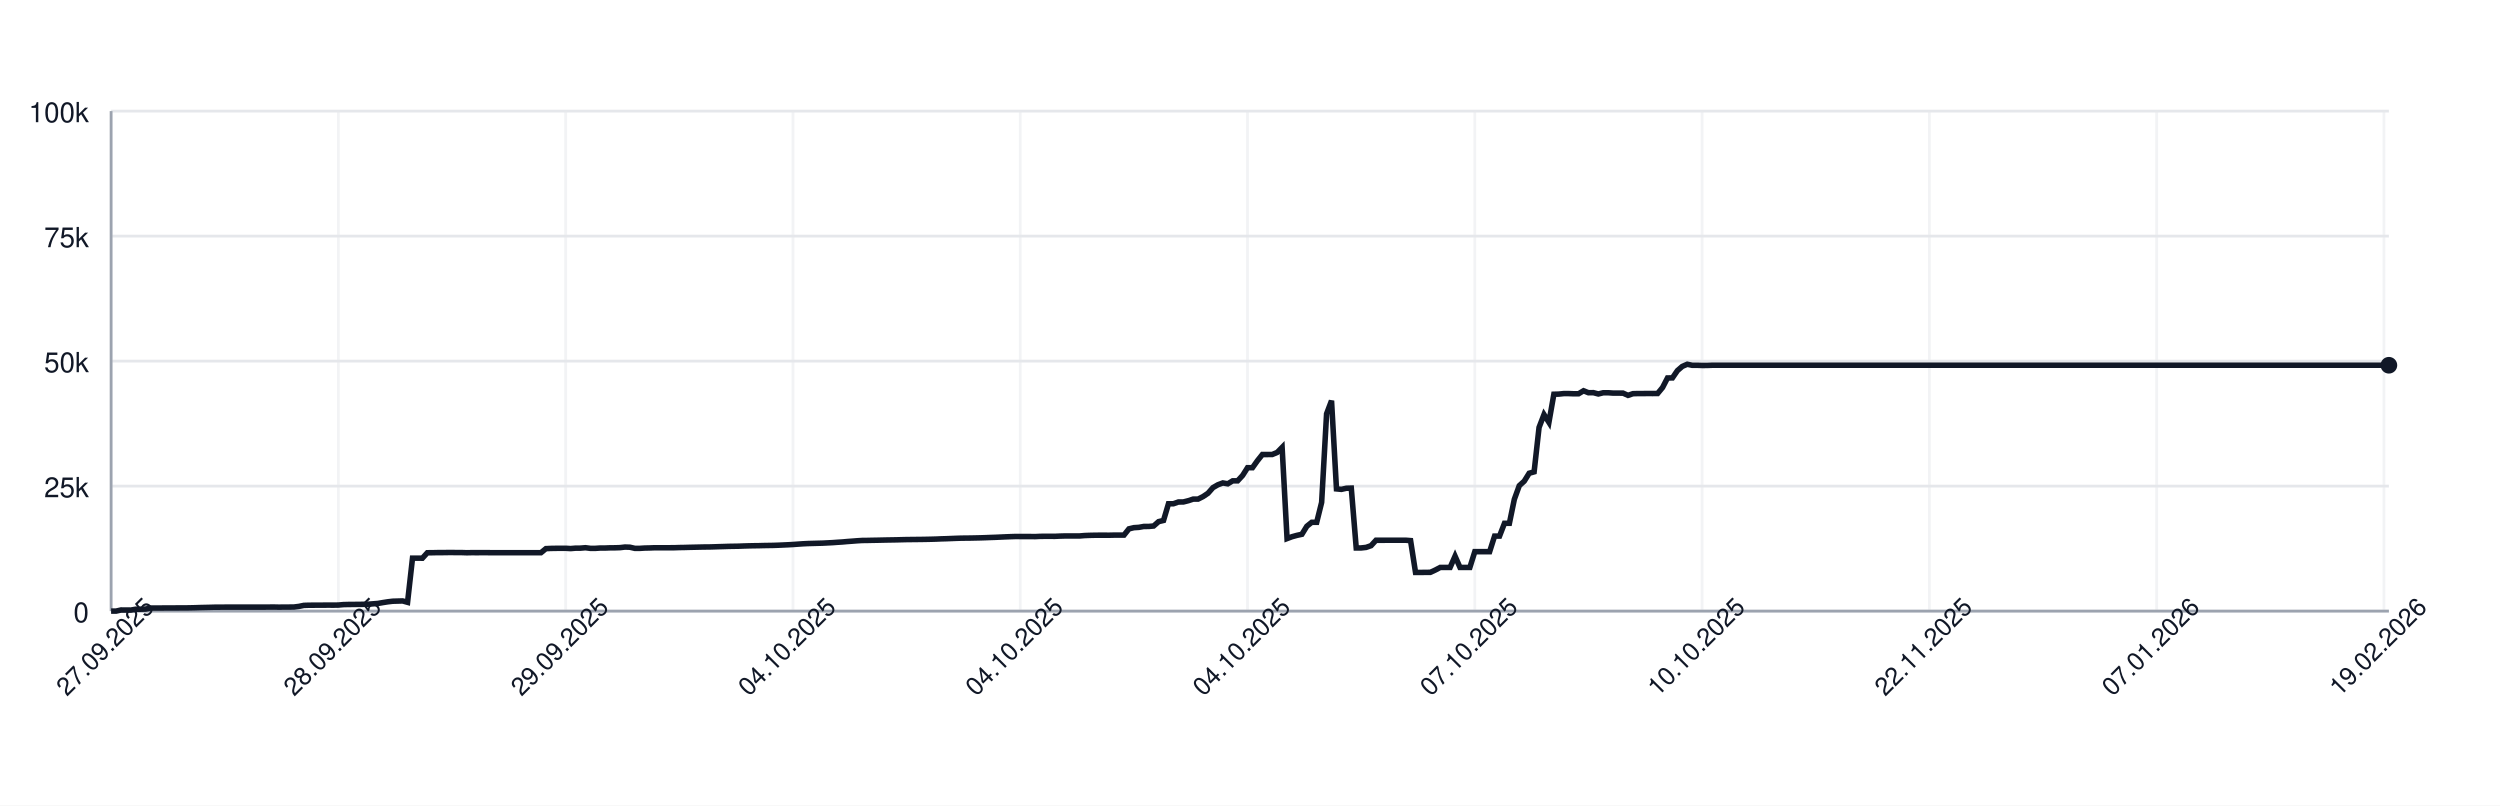
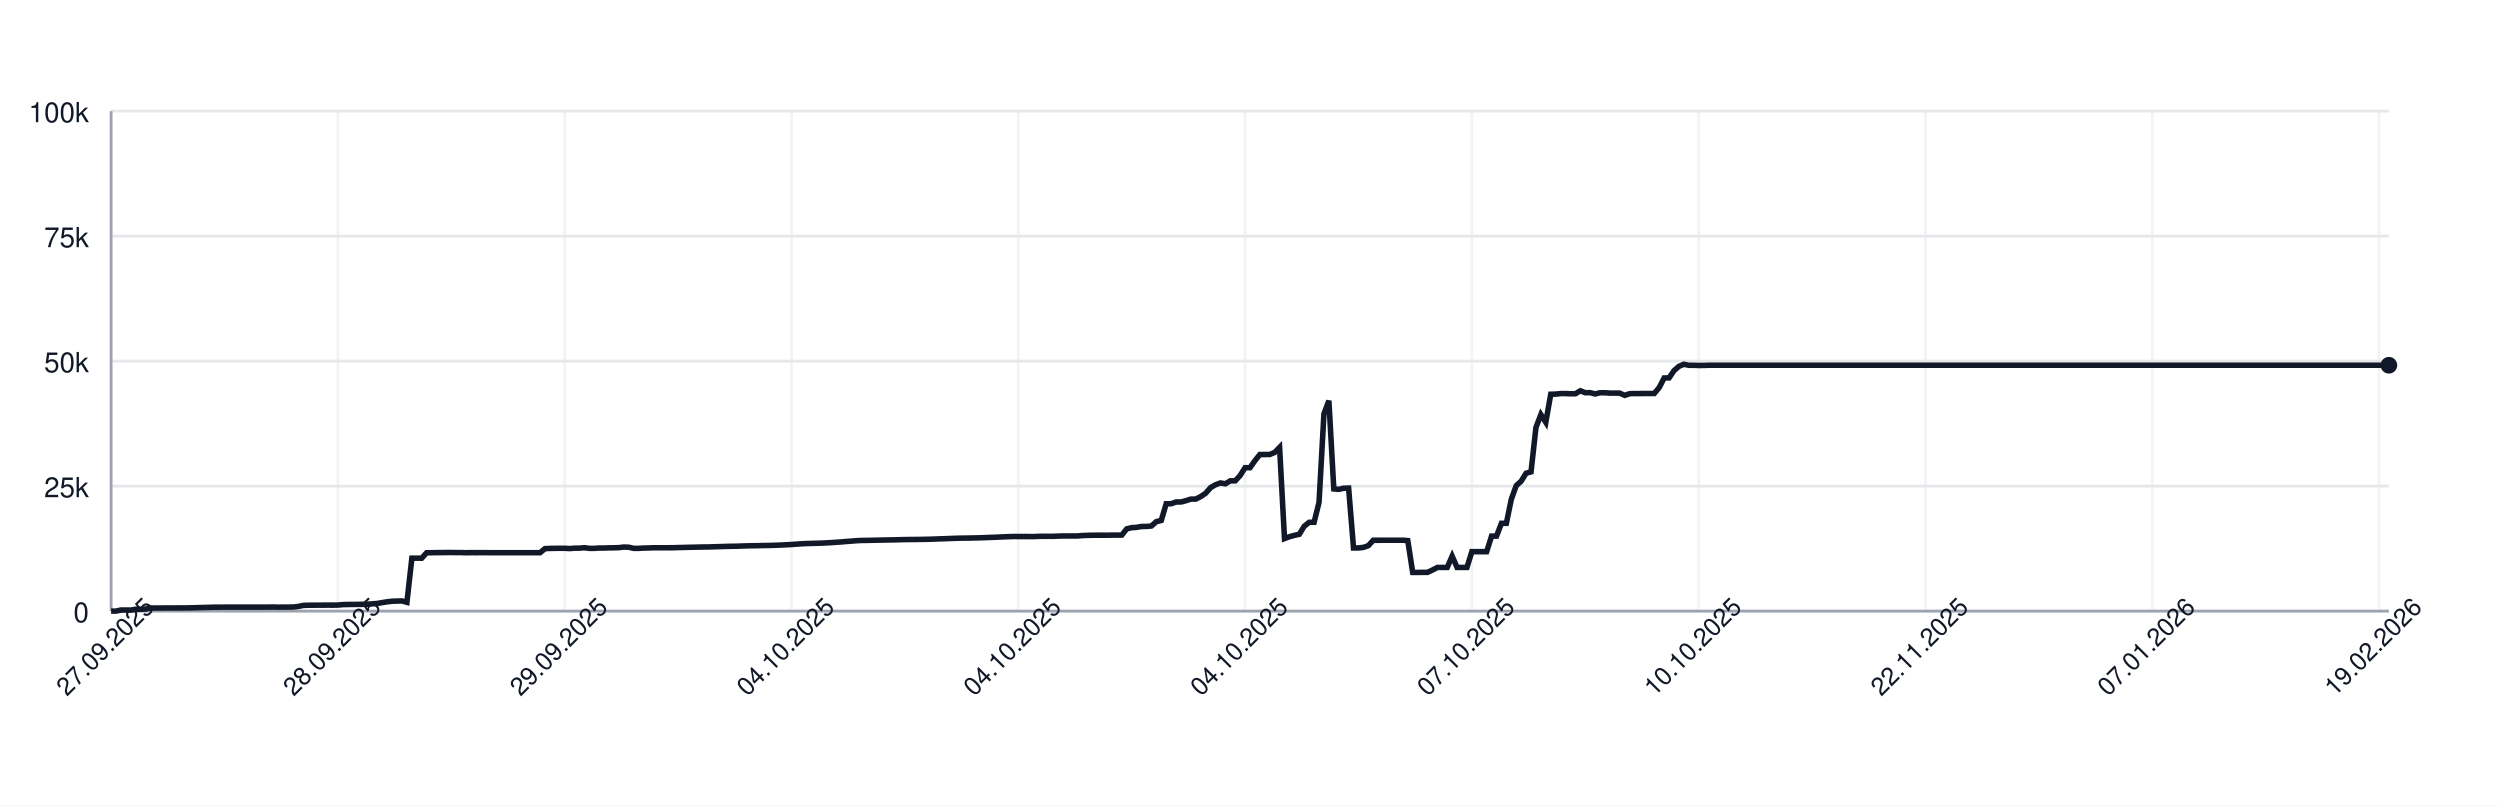
<svg xmlns="http://www.w3.org/2000/svg" width="900" height="290" style="font-family: -apple-system, BlinkMacSystemFont, 'Segoe UI', Helvetica, Arial, sans-serif;">
  <rect width="100%" height="100%" fill="white" />
  <g>
    <line x1="40" y1="220.00" x2="860" y2="220.00" stroke="#e5e7eb" />
    <text x="32" y="224.00" font-size="10" fill="#111827" text-anchor="end">0</text>
    <line x1="40" y1="175.00" x2="860" y2="175.00" stroke="#e5e7eb" />
    <text x="32" y="179.00" font-size="10" fill="#111827" text-anchor="end">25k</text>
    <line x1="40" y1="130.00" x2="860" y2="130.00" stroke="#e5e7eb" />
    <text x="32" y="134.00" font-size="10" fill="#111827" text-anchor="end">50k</text>
    <line x1="40" y1="85.00" x2="860" y2="85.00" stroke="#e5e7eb" />
    <text x="32" y="89.00" font-size="10" fill="#111827" text-anchor="end">75k</text>
    <line x1="40" y1="40.00" x2="860" y2="40.00" stroke="#e5e7eb" />
    <text x="32" y="44.00" font-size="10" fill="#111827" text-anchor="end">100k</text>
    <line x1="40.00" y1="40" x2="40.00" y2="220" stroke="#e5e7eb" opacity="0.5" />
-     <line x1="121.82" y1="40" x2="121.82" y2="220" stroke="#e5e7eb" opacity="0.5" />
-     <line x1="203.64" y1="40" x2="203.64" y2="220" stroke="#e5e7eb" opacity="0.5" />
-     <line x1="285.47" y1="40" x2="285.47" y2="220" stroke="#e5e7eb" opacity="0.5" />
-     <line x1="367.29" y1="40" x2="367.29" y2="220" stroke="#e5e7eb" opacity="0.5" />
-     <line x1="449.11" y1="40" x2="449.11" y2="220" stroke="#e5e7eb" opacity="0.5" />
-     <line x1="530.93" y1="40" x2="530.93" y2="220" stroke="#e5e7eb" opacity="0.5" />
-     <line x1="612.75" y1="40" x2="612.75" y2="220" stroke="#e5e7eb" opacity="0.5" />
-     <line x1="694.58" y1="40" x2="694.58" y2="220" stroke="#e5e7eb" opacity="0.5" />
-     <line x1="776.40" y1="40" x2="776.40" y2="220" stroke="#e5e7eb" opacity="0.5" />
-     <line x1="858.22" y1="40" x2="858.22" y2="220" stroke="#e5e7eb" opacity="0.5" />
+     <line x1="121.65" y1="40" x2="121.65" y2="220" stroke="#e5e7eb" opacity="0.5" />
+     <line x1="203.29" y1="40" x2="203.29" y2="220" stroke="#e5e7eb" opacity="0.5" />
+     <line x1="284.94" y1="40" x2="284.94" y2="220" stroke="#e5e7eb" opacity="0.5" />
+     <line x1="366.58" y1="40" x2="366.58" y2="220" stroke="#e5e7eb" opacity="0.5" />
+     <line x1="448.23" y1="40" x2="448.23" y2="220" stroke="#e5e7eb" opacity="0.5" />
+     <line x1="529.87" y1="40" x2="529.87" y2="220" stroke="#e5e7eb" opacity="0.5" />
+     <line x1="611.52" y1="40" x2="611.52" y2="220" stroke="#e5e7eb" opacity="0.5" />
+     <line x1="693.16" y1="40" x2="693.16" y2="220" stroke="#e5e7eb" opacity="0.5" />
+     <line x1="774.81" y1="40" x2="774.81" y2="220" stroke="#e5e7eb" opacity="0.5" />
+     <line x1="856.45" y1="40" x2="856.45" y2="220" stroke="#e5e7eb" opacity="0.5" />
    <line x1="40" y1="220" x2="860" y2="220" stroke="#9ca3af" />
    <line x1="40" y1="40" x2="40" y2="220" stroke="#9ca3af" />
-     <path d="M 40.00 220.00 L 41.78 220.00 L 43.56 219.60 L 45.34 219.62 L 47.11 219.63 L 48.89 219.32 L 50.67 219.31 L 52.45 219.26 L 54.23 218.89 L 56.01 218.89 L 57.79 218.89 L 59.57 218.87 L 61.34 218.87 L 63.12 218.86 L 64.90 218.85 L 66.68 218.85 L 68.46 218.82 L 70.24 218.78 L 72.02 218.72 L 73.80 218.68 L 75.57 218.64 L 77.35 218.59 L 79.13 218.59 L 80.91 218.57 L 82.69 218.57 L 84.47 218.57 L 86.25 218.57 L 88.03 218.57 L 89.80 218.57 L 91.58 218.57 L 93.36 218.57 L 95.14 218.57 L 96.92 218.55 L 98.70 218.54 L 100.48 218.58 L 102.26 218.55 L 104.03 218.55 L 105.81 218.53 L 107.59 218.31 L 109.37 217.94 L 111.15 217.88 L 112.93 217.87 L 114.71 217.86 L 116.49 217.85 L 118.26 217.84 L 120.04 217.85 L 121.82 217.82 L 123.60 217.66 L 125.38 217.61 L 127.16 217.60 L 128.94 217.57 L 130.72 217.56 L 132.49 217.52 L 134.27 217.38 L 136.05 217.24 L 137.83 216.93 L 139.61 216.65 L 141.39 216.44 L 143.17 216.39 L 144.95 216.34 L 146.72 216.83 L 148.50 200.94 L 150.28 200.94 L 152.06 200.95 L 153.84 198.99 L 155.62 198.98 L 157.40 198.94 L 159.18 198.94 L 160.95 198.91 L 162.73 198.90 L 164.51 198.93 L 166.29 198.93 L 168.07 198.99 L 169.85 198.95 L 171.63 198.96 L 173.41 198.95 L 175.18 198.95 L 176.96 198.97 L 178.74 198.97 L 180.52 198.97 L 182.30 198.97 L 184.08 198.97 L 185.86 198.97 L 187.64 198.97 L 189.41 198.97 L 191.19 198.97 L 192.97 198.97 L 194.75 198.97 L 196.53 197.51 L 198.31 197.43 L 200.09 197.40 L 201.87 197.38 L 203.64 197.38 L 205.42 197.49 L 207.20 197.34 L 208.98 197.33 L 210.76 197.18 L 212.54 197.41 L 214.32 197.41 L 216.10 197.29 L 217.87 197.29 L 219.65 197.22 L 221.43 197.21 L 223.21 197.15 L 224.99 196.94 L 226.77 197.00 L 228.55 197.41 L 230.33 197.41 L 232.10 197.30 L 233.88 197.26 L 235.66 197.19 L 237.44 197.19 L 239.22 197.19 L 241.00 197.19 L 242.78 197.18 L 244.56 197.12 L 246.33 197.09 L 248.11 197.04 L 249.89 197.00 L 251.67 196.96 L 253.45 196.92 L 255.23 196.91 L 257.01 196.86 L 258.79 196.80 L 260.56 196.75 L 262.34 196.69 L 264.12 196.66 L 265.90 196.63 L 267.68 196.56 L 269.46 196.51 L 271.24 196.47 L 273.02 196.45 L 274.79 196.40 L 276.57 196.37 L 278.35 196.34 L 280.13 196.28 L 281.91 196.20 L 283.69 196.12 L 285.47 196.02 L 287.25 195.89 L 289.02 195.77 L 290.80 195.68 L 292.58 195.63 L 294.36 195.58 L 296.14 195.53 L 297.92 195.44 L 299.70 195.35 L 301.48 195.22 L 303.25 195.11 L 305.03 194.95 L 306.81 194.82 L 308.59 194.68 L 310.37 194.57 L 312.15 194.55 L 313.93 194.51 L 315.70 194.48 L 317.48 194.44 L 319.26 194.40 L 321.04 194.37 L 322.82 194.34 L 324.60 194.29 L 326.38 194.25 L 328.16 194.23 L 329.93 194.21 L 331.71 194.19 L 333.49 194.16 L 335.27 194.12 L 337.05 194.07 L 338.83 193.99 L 340.61 193.94 L 342.39 193.87 L 344.16 193.80 L 345.94 193.74 L 347.72 193.72 L 349.50 193.70 L 351.28 193.66 L 353.06 193.62 L 354.84 193.56 L 356.62 193.49 L 358.39 193.43 L 360.17 193.35 L 361.95 193.27 L 363.73 193.20 L 365.51 193.14 L 367.29 193.15 L 369.07 193.15 L 370.85 193.15 L 372.62 193.18 L 374.40 193.09 L 376.18 193.07 L 377.96 193.07 L 379.74 193.08 L 381.52 193.00 L 383.30 192.95 L 385.08 192.95 L 386.85 192.95 L 388.63 192.95 L 390.41 192.80 L 392.19 192.73 L 393.97 192.69 L 395.75 192.67 L 397.53 192.67 L 399.31 192.68 L 401.08 192.64 L 402.86 192.63 L 404.64 192.63 L 406.42 190.39 L 408.20 189.96 L 409.98 189.85 L 411.76 189.53 L 413.54 189.52 L 415.31 189.36 L 417.09 187.79 L 418.87 187.36 L 420.65 181.35 L 422.43 181.35 L 424.21 180.72 L 425.99 180.71 L 427.77 180.26 L 429.54 179.68 L 431.32 179.67 L 433.10 178.77 L 434.88 177.57 L 436.66 175.55 L 438.44 174.52 L 440.22 173.86 L 442.00 174.17 L 443.77 173.10 L 445.55 173.10 L 447.33 171.18 L 449.11 168.37 L 450.89 168.37 L 452.67 165.86 L 454.45 163.63 L 456.23 163.63 L 458.00 163.62 L 459.78 162.88 L 461.56 161.06 L 463.34 193.89 L 465.12 193.22 L 466.90 192.73 L 468.68 192.34 L 470.46 189.45 L 472.23 188.03 L 474.01 188.03 L 475.79 180.86 L 477.57 148.96 L 479.35 144.25 L 481.13 176.00 L 482.91 176.17 L 484.69 175.77 L 486.46 175.72 L 488.24 197.26 L 490.02 197.26 L 491.80 197.06 L 493.58 196.44 L 495.36 194.49 L 497.14 194.50 L 498.92 194.49 L 500.69 194.49 L 502.47 194.49 L 504.25 194.48 L 506.03 194.48 L 507.81 194.62 L 509.59 206.08 L 511.37 206.08 L 513.15 206.05 L 514.92 206.04 L 516.70 205.22 L 518.48 204.28 L 520.26 204.28 L 522.04 204.28 L 523.82 200.22 L 525.60 204.28 L 527.38 204.28 L 529.15 204.28 L 530.93 198.60 L 532.71 198.60 L 534.49 198.60 L 536.27 198.60 L 538.05 193.00 L 539.83 193.00 L 541.61 188.39 L 543.38 188.39 L 545.16 179.75 L 546.94 174.84 L 548.72 173.23 L 550.50 170.37 L 552.28 169.87 L 554.06 153.88 L 555.84 149.24 L 557.61 152.04 L 559.39 141.93 L 561.17 141.88 L 562.95 141.69 L 564.73 141.69 L 566.51 141.76 L 568.29 141.75 L 570.07 140.68 L 571.84 141.38 L 573.62 141.36 L 575.40 141.83 L 577.18 141.39 L 578.96 141.39 L 580.74 141.52 L 582.52 141.52 L 584.30 141.53 L 586.07 142.33 L 587.85 141.73 L 589.63 141.68 L 591.41 141.68 L 593.19 141.66 L 594.97 141.67 L 596.75 141.65 L 598.52 139.51 L 600.30 136.07 L 602.08 136.04 L 603.86 133.43 L 605.64 131.89 L 607.42 131.13 L 609.20 131.51 L 610.98 131.50 L 612.75 131.57 L 614.53 131.56 L 616.31 131.49 L 618.09 131.49 L 619.87 131.49 L 621.65 131.49 L 623.43 131.49 L 625.21 131.49 L 626.98 131.49 L 628.76 131.49 L 630.54 131.49 L 632.32 131.49 L 634.10 131.49 L 635.88 131.49 L 637.66 131.49 L 639.44 131.49 L 641.21 131.49 L 642.99 131.49 L 644.77 131.49 L 646.55 131.49 L 648.33 131.49 L 650.11 131.49 L 651.89 131.49 L 653.67 131.49 L 655.44 131.49 L 657.22 131.49 L 659.00 131.49 L 660.78 131.49 L 662.56 131.49 L 664.34 131.49 L 666.12 131.49 L 667.90 131.49 L 669.67 131.49 L 671.45 131.49 L 673.23 131.49 L 675.01 131.49 L 676.79 131.49 L 678.57 131.49 L 680.35 131.49 L 682.13 131.49 L 683.90 131.49 L 685.68 131.49 L 687.46 131.49 L 689.24 131.49 L 691.02 131.49 L 692.80 131.49 L 694.58 131.49 L 696.36 131.49 L 698.13 131.49 L 699.91 131.49 L 701.69 131.49 L 703.47 131.49 L 705.25 131.49 L 707.03 131.49 L 708.81 131.49 L 710.59 131.49 L 712.36 131.49 L 714.14 131.49 L 715.92 131.49 L 717.70 131.49 L 719.48 131.49 L 721.26 131.49 L 723.04 131.49 L 724.82 131.49 L 726.59 131.49 L 728.37 131.49 L 730.15 131.49 L 731.93 131.49 L 733.71 131.49 L 735.49 131.49 L 737.27 131.49 L 739.05 131.49 L 740.82 131.49 L 742.60 131.49 L 744.38 131.49 L 746.16 131.49 L 747.94 131.49 L 749.72 131.49 L 751.50 131.49 L 753.28 131.49 L 755.05 131.49 L 756.83 131.49 L 758.61 131.49 L 760.39 131.49 L 762.17 131.49 L 763.95 131.49 L 765.73 131.49 L 767.51 131.49 L 769.28 131.49 L 771.06 131.49 L 772.84 131.49 L 774.62 131.49 L 776.40 131.49 L 778.18 131.49 L 779.96 131.49 L 781.74 131.49 L 783.51 131.49 L 785.29 131.49 L 787.07 131.49 L 788.85 131.49 L 790.63 131.49 L 792.41 131.49 L 794.19 131.49 L 795.97 131.49 L 797.74 131.49 L 799.52 131.49 L 801.30 131.49 L 803.08 131.49 L 804.86 131.49 L 806.64 131.49 L 808.42 131.49 L 810.20 131.49 L 811.97 131.49 L 813.75 131.49 L 815.53 131.49 L 817.31 131.49 L 819.09 131.49 L 820.87 131.49 L 822.65 131.49 L 824.43 131.49 L 826.20 131.49 L 827.98 131.49 L 829.76 131.49 L 831.54 131.49 L 833.32 131.49 L 835.10 131.49 L 836.88 131.49 L 838.66 131.49 L 840.43 131.49 L 842.21 131.49 L 843.99 131.49 L 845.77 131.49 L 847.55 131.49 L 849.33 131.49 L 851.11 131.49 L 852.89 131.49 L 854.66 131.49 L 856.44 131.49 L 858.22 131.49 L 860.00 131.49" fill="none" stroke="#111827" stroke-width="2" />
+     <path d="M 40.00 220.00 L 41.77 220.00 L 43.55 219.60 L 45.32 219.62 L 47.10 219.63 L 48.87 219.32 L 50.65 219.31 L 52.42 219.26 L 54.20 218.89 L 55.97 218.89 L 57.75 218.89 L 59.52 218.87 L 61.30 218.87 L 63.07 218.86 L 64.85 218.85 L 66.62 218.85 L 68.40 218.82 L 70.17 218.78 L 71.95 218.72 L 73.72 218.68 L 75.50 218.64 L 77.27 218.59 L 79.05 218.59 L 80.82 218.57 L 82.60 218.57 L 84.37 218.57 L 86.15 218.57 L 87.92 218.57 L 89.70 218.57 L 91.47 218.57 L 93.25 218.57 L 95.02 218.57 L 96.80 218.55 L 98.57 218.54 L 100.35 218.58 L 102.12 218.55 L 103.90 218.55 L 105.67 218.53 L 107.45 218.31 L 109.22 217.94 L 111.00 217.88 L 112.77 217.87 L 114.55 217.86 L 116.32 217.85 L 118.10 217.84 L 119.87 217.85 L 121.65 217.82 L 123.42 217.66 L 125.19 217.61 L 126.97 217.60 L 128.74 217.57 L 130.52 217.56 L 132.29 217.52 L 134.07 217.38 L 135.84 217.24 L 137.62 216.93 L 139.39 216.65 L 141.17 216.44 L 142.94 216.39 L 144.72 216.34 L 146.49 216.83 L 148.27 200.94 L 150.04 200.94 L 151.82 200.95 L 153.59 198.99 L 155.37 198.98 L 157.14 198.94 L 158.92 198.94 L 160.69 198.91 L 162.47 198.90 L 164.24 198.93 L 166.02 198.93 L 167.79 198.99 L 169.57 198.95 L 171.34 198.96 L 173.12 198.95 L 174.89 198.95 L 176.67 198.97 L 178.44 198.97 L 180.22 198.97 L 181.99 198.97 L 183.77 198.97 L 185.54 198.97 L 187.32 198.97 L 189.09 198.97 L 190.87 198.97 L 192.64 198.97 L 194.42 198.97 L 196.19 197.51 L 197.97 197.43 L 199.74 197.40 L 201.52 197.38 L 203.29 197.38 L 205.06 197.49 L 206.84 197.34 L 208.61 197.33 L 210.39 197.18 L 212.16 197.41 L 213.94 197.41 L 215.71 197.29 L 217.49 197.29 L 219.26 197.22 L 221.04 197.21 L 222.81 197.15 L 224.59 196.94 L 226.36 197.00 L 228.14 197.41 L 229.91 197.41 L 231.69 197.30 L 233.46 197.26 L 235.24 197.19 L 237.01 197.19 L 238.79 197.19 L 240.56 197.19 L 242.34 197.18 L 244.11 197.12 L 245.89 197.09 L 247.66 197.04 L 249.44 197.00 L 251.21 196.96 L 252.99 196.92 L 254.76 196.91 L 256.54 196.86 L 258.31 196.80 L 260.09 196.75 L 261.86 196.69 L 263.64 196.66 L 265.41 196.63 L 267.19 196.56 L 268.96 196.51 L 270.74 196.47 L 272.51 196.45 L 274.29 196.40 L 276.06 196.37 L 277.84 196.34 L 279.61 196.28 L 281.39 196.20 L 283.16 196.12 L 284.94 196.02 L 286.71 195.89 L 288.48 195.77 L 290.26 195.68 L 292.03 195.63 L 293.81 195.58 L 295.58 195.53 L 297.36 195.44 L 299.13 195.35 L 300.91 195.22 L 302.68 195.11 L 304.46 194.95 L 306.23 194.82 L 308.01 194.68 L 309.78 194.57 L 311.56 194.55 L 313.33 194.51 L 315.11 194.48 L 316.88 194.44 L 318.66 194.40 L 320.43 194.37 L 322.21 194.34 L 323.98 194.29 L 325.76 194.25 L 327.53 194.23 L 329.31 194.21 L 331.08 194.19 L 332.86 194.16 L 334.63 194.12 L 336.41 194.07 L 338.18 193.99 L 339.96 193.94 L 341.73 193.87 L 343.51 193.80 L 345.28 193.74 L 347.06 193.72 L 348.83 193.70 L 350.61 193.66 L 352.38 193.62 L 354.16 193.56 L 355.93 193.49 L 357.71 193.43 L 359.48 193.35 L 361.26 193.27 L 363.03 193.20 L 364.81 193.14 L 366.58 193.15 L 368.35 193.15 L 370.13 193.15 L 371.90 193.18 L 373.68 193.09 L 375.45 193.07 L 377.23 193.07 L 379.00 193.08 L 380.78 193.00 L 382.55 192.95 L 384.33 192.95 L 386.10 192.95 L 387.88 192.95 L 389.65 192.80 L 391.43 192.73 L 393.20 192.69 L 394.98 192.67 L 396.75 192.67 L 398.53 192.68 L 400.30 192.64 L 402.08 192.63 L 403.85 192.63 L 405.63 190.39 L 407.40 189.96 L 409.18 189.85 L 410.95 189.53 L 412.73 189.52 L 414.50 189.36 L 416.28 187.79 L 418.05 187.36 L 419.83 181.35 L 421.60 181.35 L 423.38 180.72 L 425.15 180.71 L 426.93 180.26 L 428.70 179.68 L 430.48 179.67 L 432.25 178.77 L 434.03 177.57 L 435.80 175.55 L 437.58 174.52 L 439.35 173.86 L 441.13 174.17 L 442.90 173.10 L 444.68 173.10 L 446.45 171.18 L 448.23 168.37 L 450.00 168.37 L 451.77 165.86 L 453.55 163.63 L 455.32 163.63 L 457.10 163.62 L 458.87 162.88 L 460.65 161.06 L 462.42 193.89 L 464.20 193.22 L 465.97 192.73 L 467.75 192.34 L 469.52 189.45 L 471.30 188.03 L 473.07 188.03 L 474.85 180.86 L 476.62 148.96 L 478.40 144.25 L 480.17 176.00 L 481.95 176.17 L 483.72 175.77 L 485.50 175.72 L 487.27 197.26 L 489.05 197.26 L 490.82 197.06 L 492.60 196.44 L 494.37 194.49 L 496.15 194.50 L 497.92 194.49 L 499.70 194.49 L 501.47 194.49 L 503.25 194.48 L 505.02 194.48 L 506.80 194.62 L 508.57 206.08 L 510.35 206.08 L 512.12 206.05 L 513.90 206.04 L 515.67 205.22 L 517.45 204.28 L 519.22 204.28 L 521.00 204.28 L 522.77 200.22 L 524.55 204.28 L 526.32 204.28 L 528.10 204.28 L 529.87 198.60 L 531.65 198.60 L 533.42 198.60 L 535.19 198.60 L 536.97 193.00 L 538.74 193.00 L 540.52 188.39 L 542.29 188.39 L 544.07 179.75 L 545.84 174.84 L 547.62 173.23 L 549.39 170.37 L 551.17 169.87 L 552.94 153.88 L 554.72 149.24 L 556.49 152.04 L 558.27 141.93 L 560.04 141.88 L 561.82 141.69 L 563.59 141.69 L 565.37 141.76 L 567.14 141.75 L 568.92 140.68 L 570.69 141.38 L 572.47 141.36 L 574.24 141.83 L 576.02 141.39 L 577.79 141.39 L 579.57 141.52 L 581.34 141.52 L 583.12 141.53 L 584.89 142.33 L 586.67 141.73 L 588.44 141.68 L 590.22 141.68 L 591.99 141.66 L 593.77 141.67 L 595.54 141.65 L 597.32 139.51 L 599.09 136.07 L 600.87 136.04 L 602.64 133.43 L 604.42 131.89 L 606.19 131.13 L 607.97 131.51 L 609.74 131.50 L 611.52 131.57 L 613.29 131.56 L 615.06 131.49 L 616.84 131.49 L 618.61 131.49 L 620.39 131.49 L 622.16 131.49 L 623.94 131.49 L 625.71 131.49 L 627.49 131.49 L 629.26 131.49 L 631.04 131.49 L 632.81 131.49 L 634.59 131.49 L 636.36 131.49 L 638.14 131.49 L 639.91 131.49 L 641.69 131.49 L 643.46 131.49 L 645.24 131.49 L 647.01 131.49 L 648.79 131.49 L 650.56 131.49 L 652.34 131.49 L 654.11 131.49 L 655.89 131.49 L 657.66 131.49 L 659.44 131.49 L 661.21 131.49 L 662.99 131.49 L 664.76 131.49 L 666.54 131.49 L 668.31 131.49 L 670.09 131.49 L 671.86 131.49 L 673.64 131.49 L 675.41 131.49 L 677.19 131.49 L 678.96 131.49 L 680.74 131.49 L 682.51 131.49 L 684.29 131.49 L 686.06 131.49 L 687.84 131.49 L 689.61 131.49 L 691.39 131.49 L 693.16 131.49 L 694.94 131.49 L 696.71 131.49 L 698.48 131.49 L 700.26 131.49 L 702.03 131.49 L 703.81 131.49 L 705.58 131.49 L 707.36 131.49 L 709.13 131.49 L 710.91 131.49 L 712.68 131.49 L 714.46 131.49 L 716.23 131.49 L 718.01 131.49 L 719.78 131.49 L 721.56 131.49 L 723.33 131.49 L 725.11 131.49 L 726.88 131.49 L 728.66 131.49 L 730.43 131.49 L 732.21 131.49 L 733.98 131.49 L 735.76 131.49 L 737.53 131.49 L 739.31 131.49 L 741.08 131.49 L 742.86 131.49 L 744.63 131.49 L 746.41 131.49 L 748.18 131.49 L 749.96 131.49 L 751.73 131.49 L 753.51 131.49 L 755.28 131.49 L 757.06 131.49 L 758.83 131.49 L 760.61 131.49 L 762.38 131.49 L 764.16 131.49 L 765.93 131.49 L 767.71 131.49 L 769.48 131.49 L 771.26 131.49 L 773.03 131.49 L 774.81 131.49 L 776.58 131.49 L 778.35 131.49 L 780.13 131.49 L 781.90 131.49 L 783.68 131.49 L 785.45 131.49 L 787.23 131.49 L 789.00 131.49 L 790.78 131.49 L 792.55 131.49 L 794.33 131.49 L 796.10 131.49 L 797.88 131.49 L 799.65 131.49 L 801.43 131.49 L 803.20 131.49 L 804.98 131.49 L 806.75 131.49 L 808.53 131.49 L 810.30 131.49 L 812.08 131.49 L 813.85 131.49 L 815.63 131.49 L 817.40 131.49 L 819.18 131.49 L 820.95 131.49 L 822.73 131.49 L 824.50 131.49 L 826.28 131.49 L 828.05 131.49 L 829.83 131.49 L 831.60 131.49 L 833.38 131.49 L 835.15 131.49 L 836.93 131.49 L 838.70 131.49 L 840.48 131.49 L 842.25 131.49 L 844.03 131.49 L 845.80 131.49 L 847.58 131.49 L 849.35 131.49 L 851.13 131.49 L 852.90 131.49 L 854.68 131.49 L 856.45 131.49 L 858.23 131.49 L 860.00 131.49" fill="none" stroke="#111827" stroke-width="2" />
    <circle cx="860.00" cy="131.49" r="3" fill="#111827" />
    <text x="40.00" y="235.00" font-size="9" fill="#111827" text-anchor="middle" transform="rotate(-45 40.00 235.00)">27.09.2025</text>
-     <text x="121.82" y="235.00" font-size="9" fill="#111827" text-anchor="middle" transform="rotate(-45 121.82 235.00)">28.09.2025</text>
-     <text x="203.64" y="235.00" font-size="9" fill="#111827" text-anchor="middle" transform="rotate(-45 203.64 235.00)">29.09.2025</text>
-     <text x="285.47" y="235.00" font-size="9" fill="#111827" text-anchor="middle" transform="rotate(-45 285.47 235.00)">04.10.2025</text>
-     <text x="367.29" y="235.00" font-size="9" fill="#111827" text-anchor="middle" transform="rotate(-45 367.29 235.00)">04.10.2025</text>
-     <text x="449.11" y="235.00" font-size="9" fill="#111827" text-anchor="middle" transform="rotate(-45 449.11 235.00)">04.10.2025</text>
-     <text x="530.93" y="235.00" font-size="9" fill="#111827" text-anchor="middle" transform="rotate(-45 530.93 235.00)">07.10.2025</text>
-     <text x="612.75" y="235.00" font-size="9" fill="#111827" text-anchor="middle" transform="rotate(-45 612.75 235.00)">10.10.2025</text>
-     <text x="694.58" y="235.00" font-size="9" fill="#111827" text-anchor="middle" transform="rotate(-45 694.58 235.00)">22.11.2025</text>
-     <text x="776.40" y="235.00" font-size="9" fill="#111827" text-anchor="middle" transform="rotate(-45 776.40 235.00)">07.01.2026</text>
-     <text x="858.22" y="235.00" font-size="9" fill="#111827" text-anchor="middle" transform="rotate(-45 858.22 235.00)">19.02.2026</text>
+     <text x="121.65" y="235.00" font-size="9" fill="#111827" text-anchor="middle" transform="rotate(-45 121.65 235.00)">28.09.2025</text>
+     <text x="203.29" y="235.00" font-size="9" fill="#111827" text-anchor="middle" transform="rotate(-45 203.29 235.00)">29.09.2025</text>
+     <text x="284.94" y="235.00" font-size="9" fill="#111827" text-anchor="middle" transform="rotate(-45 284.94 235.00)">04.10.2025</text>
+     <text x="366.58" y="235.00" font-size="9" fill="#111827" text-anchor="middle" transform="rotate(-45 366.58 235.00)">04.10.2025</text>
+     <text x="448.23" y="235.00" font-size="9" fill="#111827" text-anchor="middle" transform="rotate(-45 448.23 235.00)">04.10.2025</text>
+     <text x="529.87" y="235.00" font-size="9" fill="#111827" text-anchor="middle" transform="rotate(-45 529.87 235.00)">07.10.2025</text>
+     <text x="611.52" y="235.00" font-size="9" fill="#111827" text-anchor="middle" transform="rotate(-45 611.52 235.00)">10.10.2025</text>
+     <text x="693.16" y="235.00" font-size="9" fill="#111827" text-anchor="middle" transform="rotate(-45 693.16 235.00)">22.11.2025</text>
+     <text x="774.81" y="235.00" font-size="9" fill="#111827" text-anchor="middle" transform="rotate(-45 774.81 235.00)">07.01.2026</text>
+     <text x="856.45" y="235.00" font-size="9" fill="#111827" text-anchor="middle" transform="rotate(-45 856.45 235.00)">19.02.2026</text>
  </g>
</svg>
